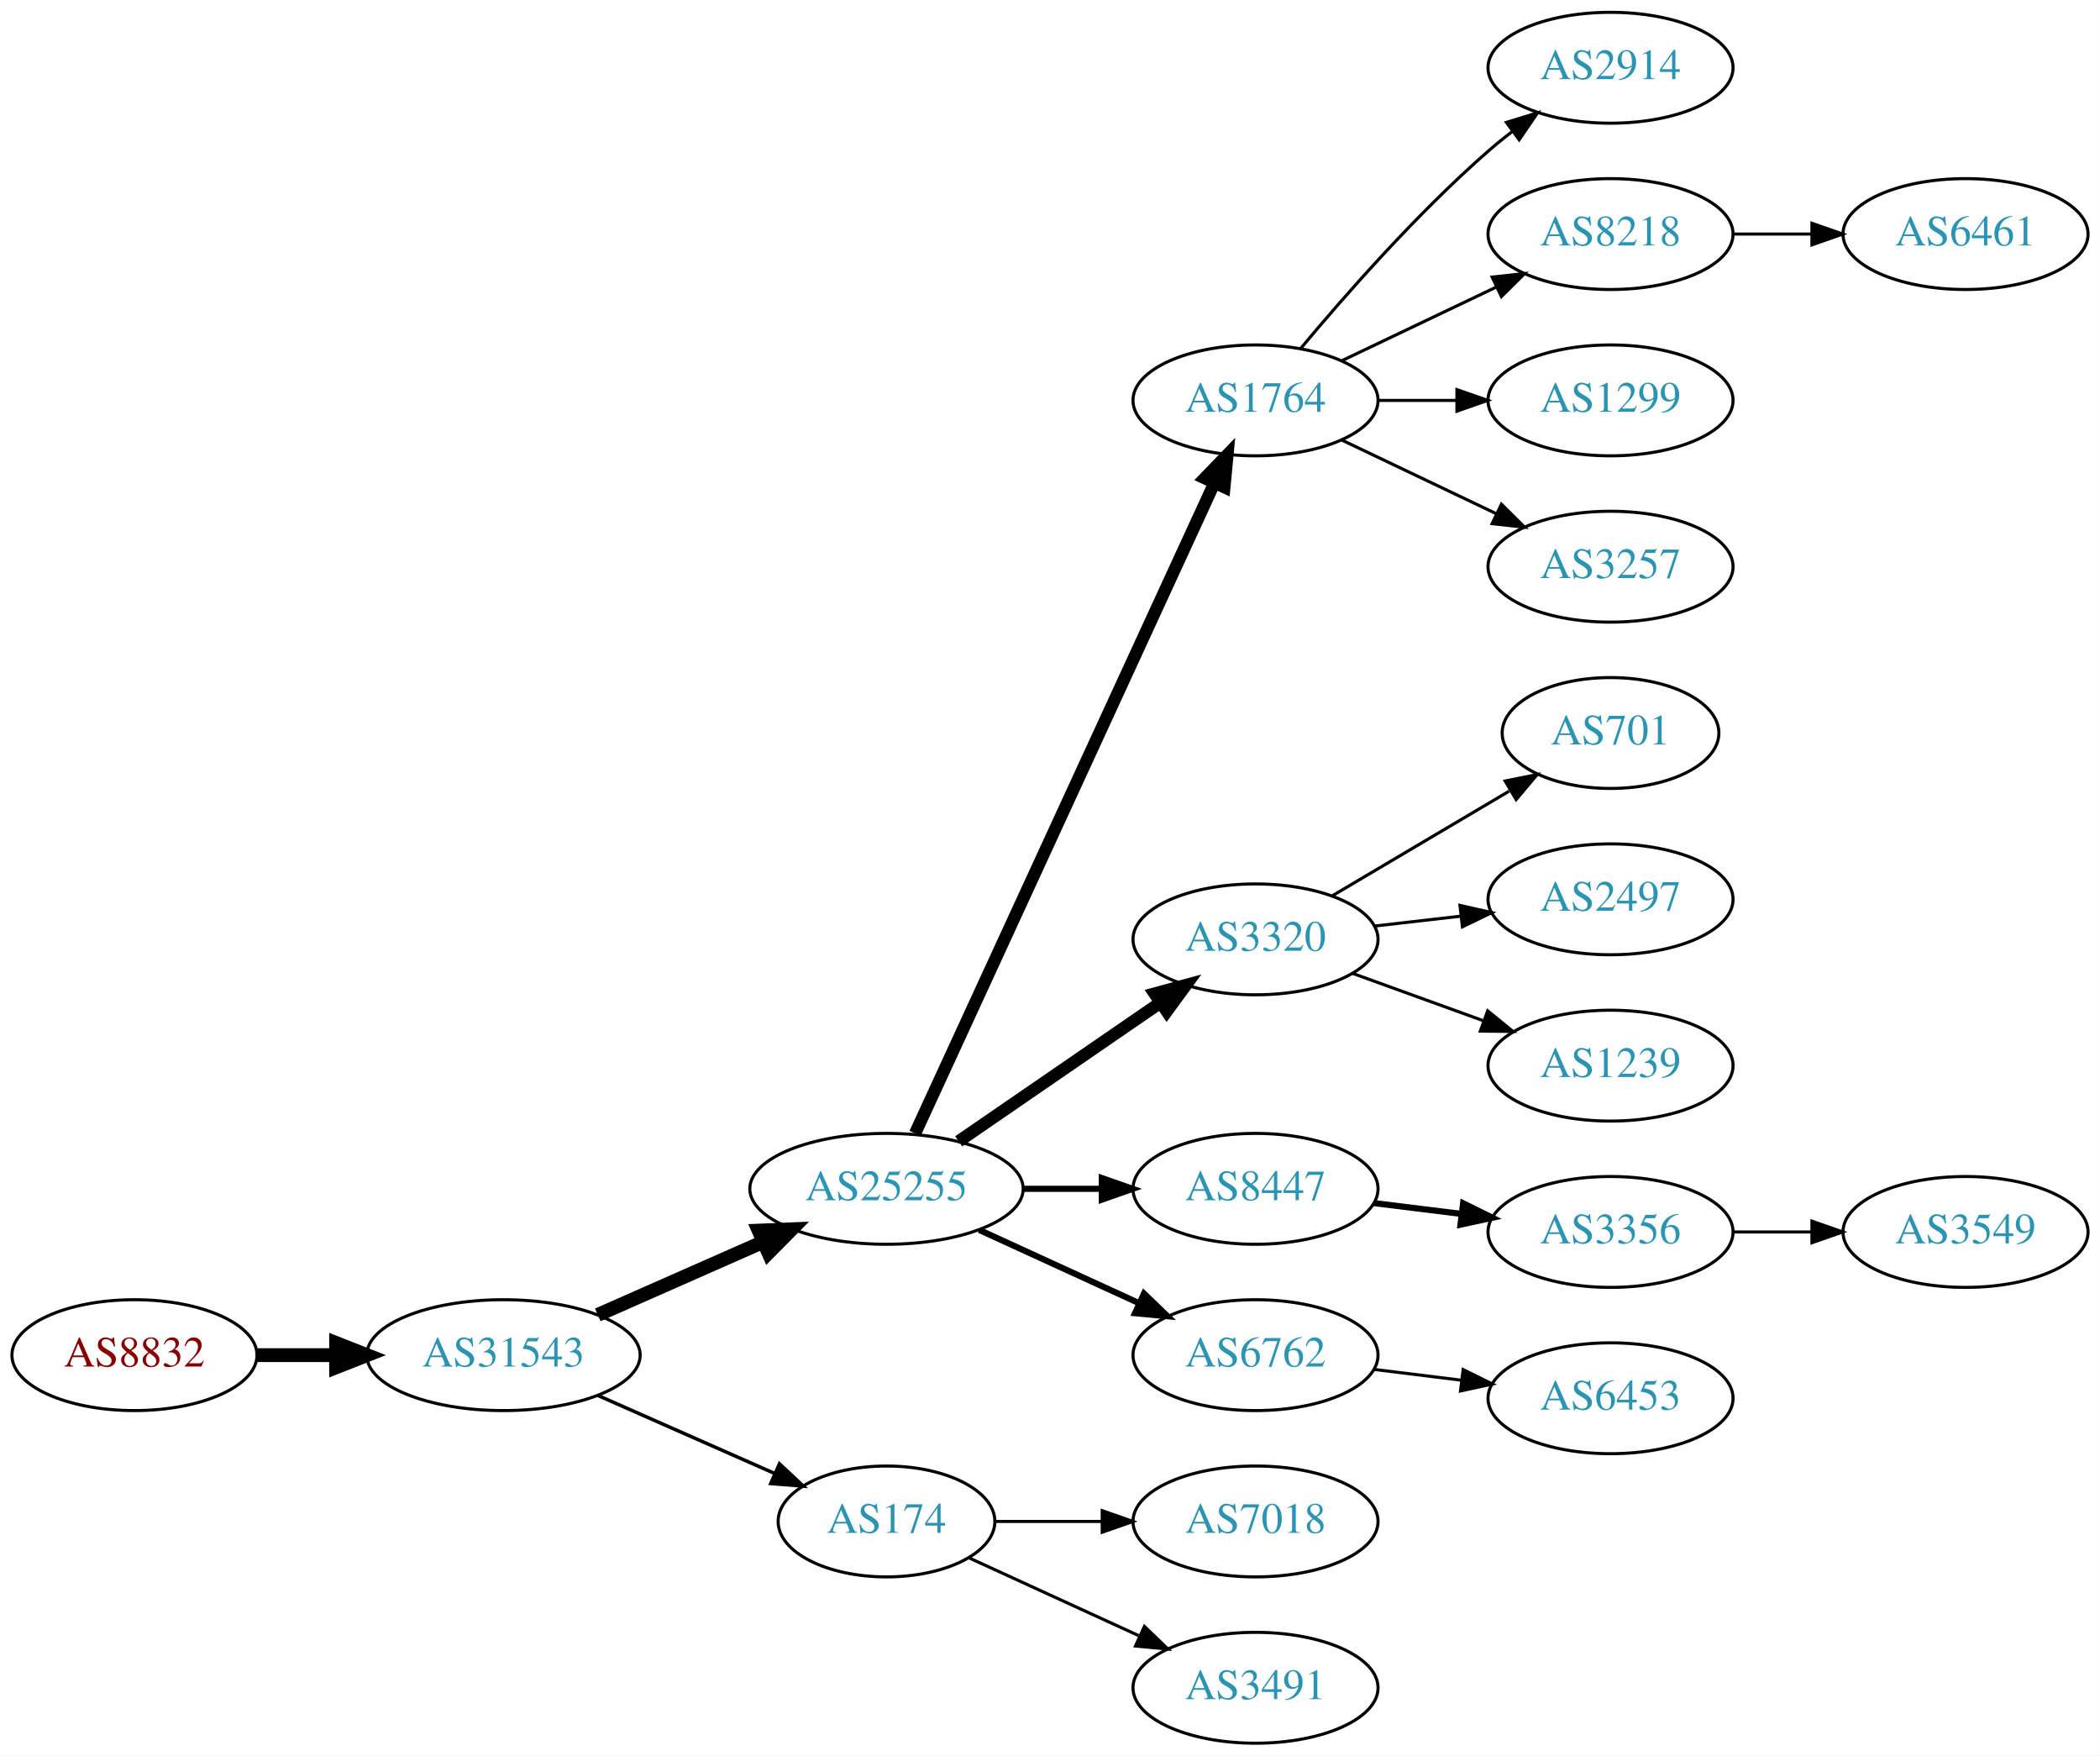
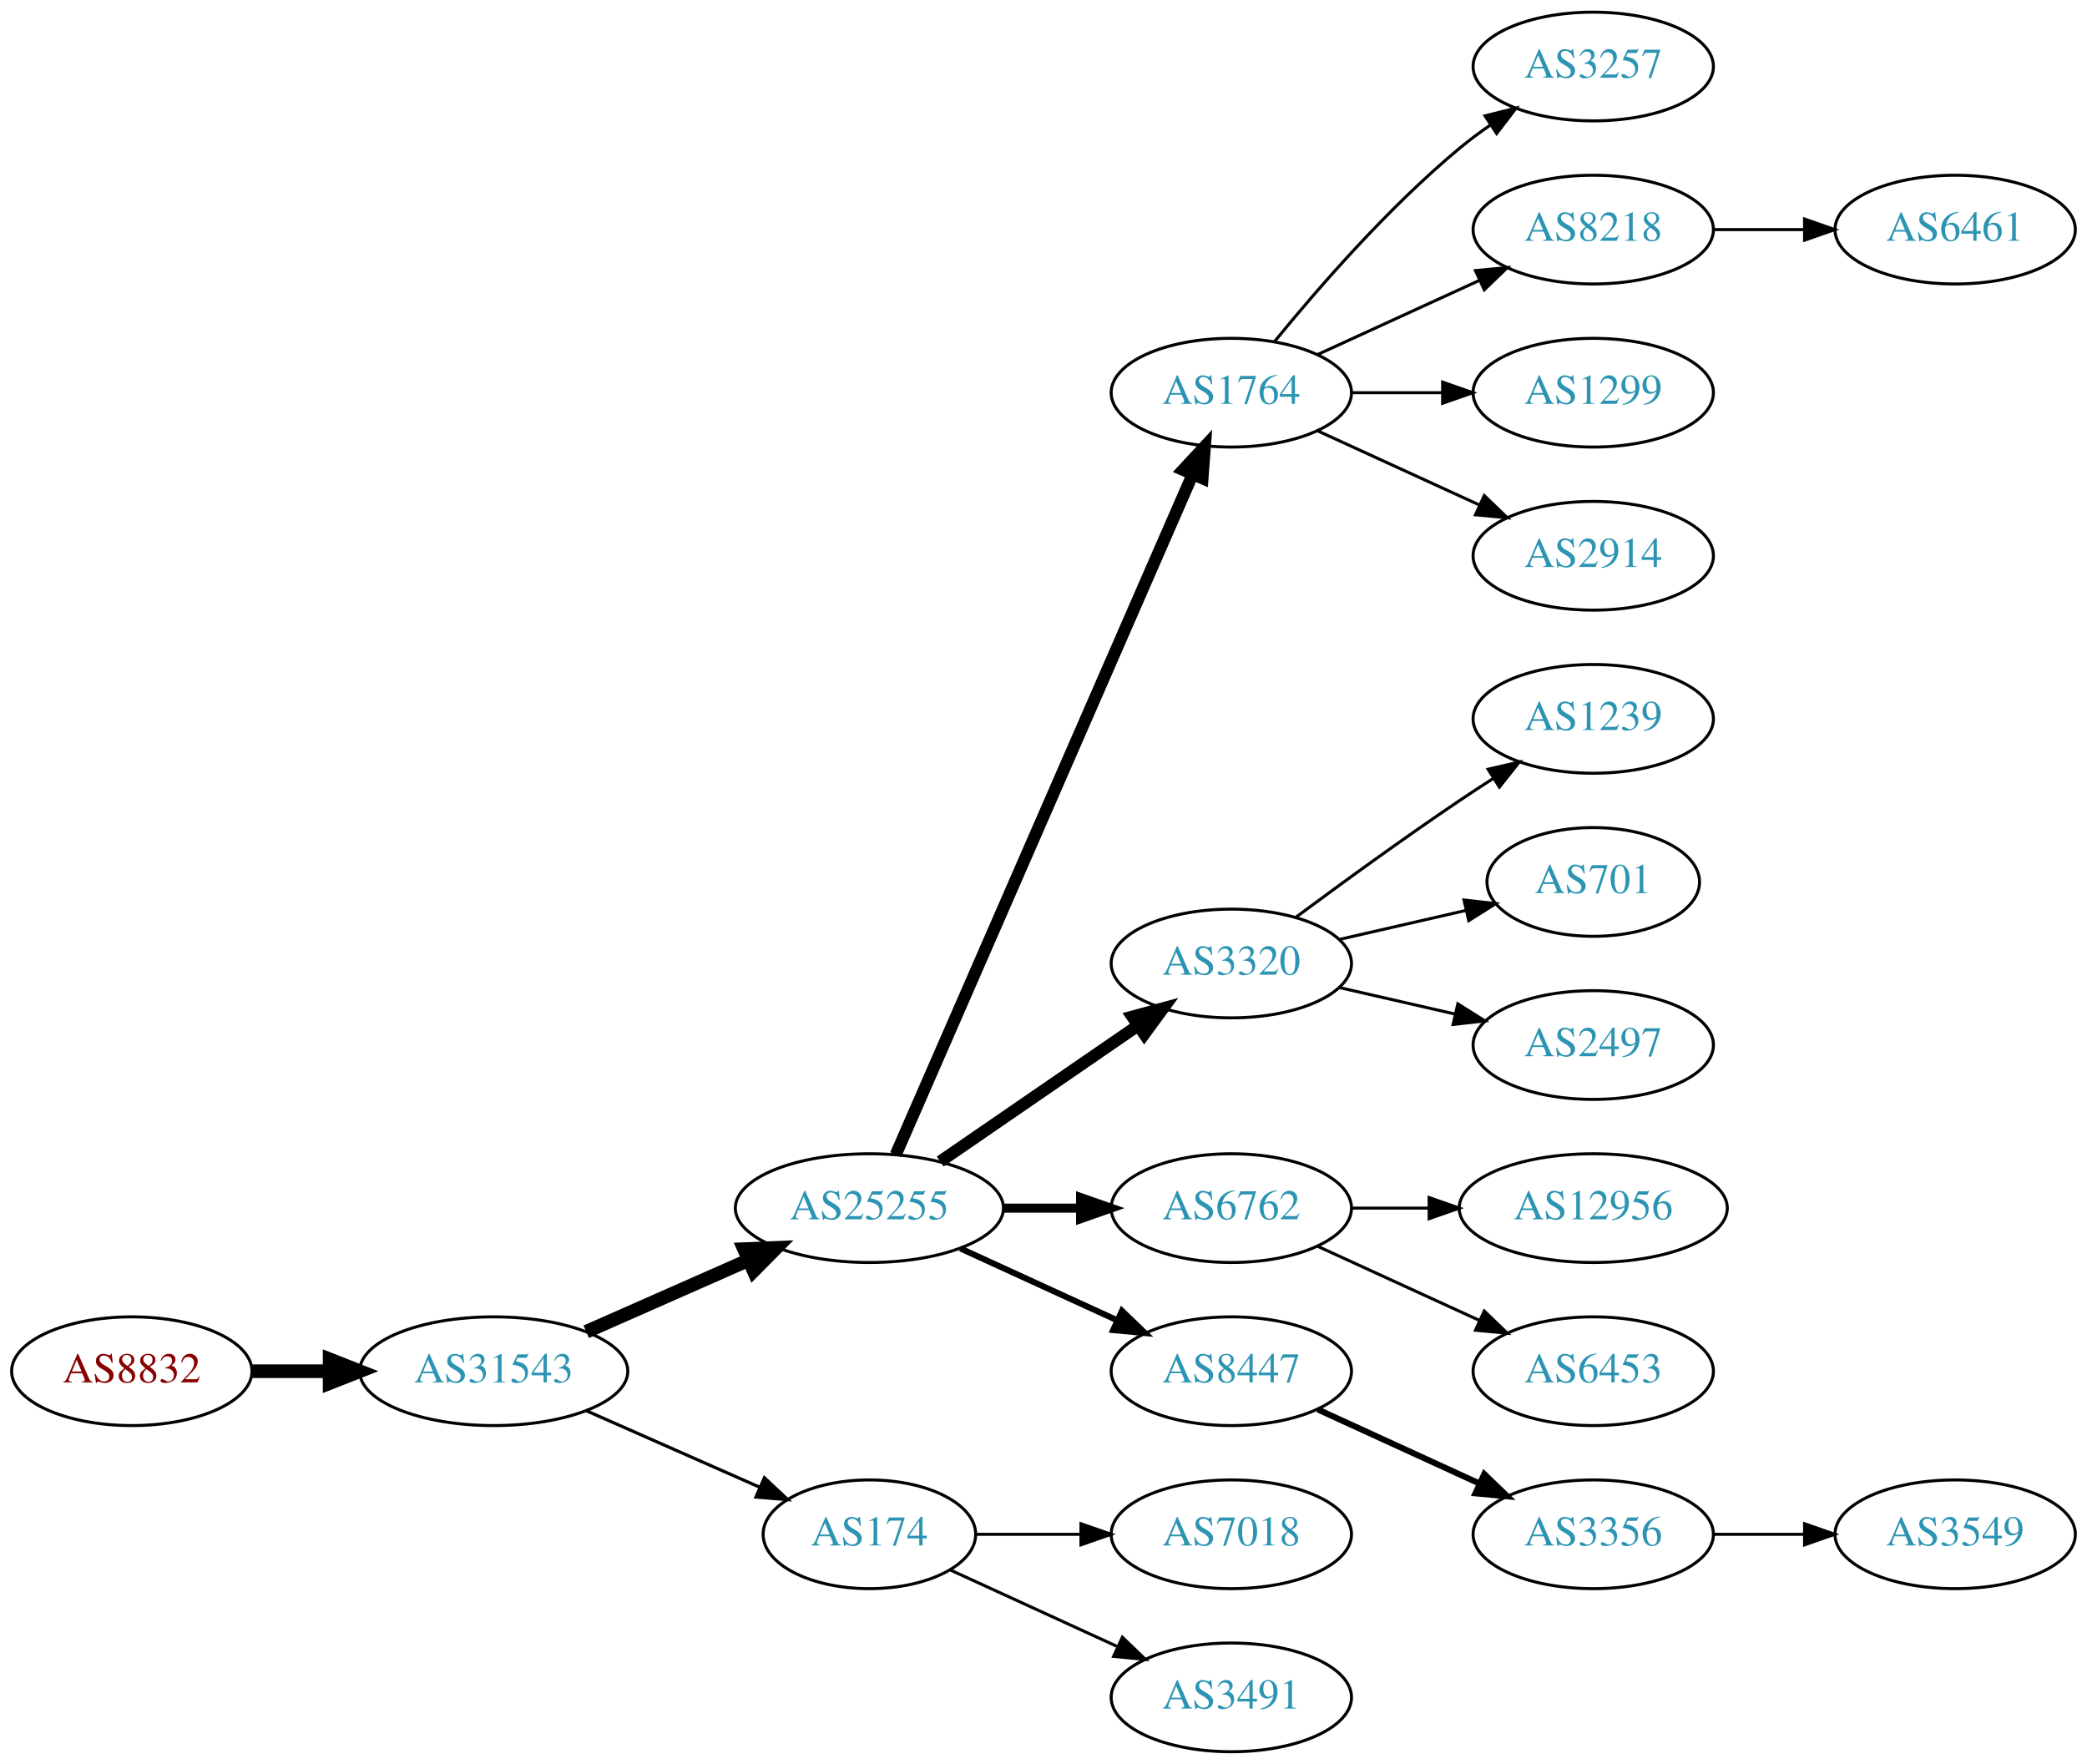
- <svg xmlns="http://www.w3.org/2000/svg" xmlns:xlink="http://www.w3.org/1999/xlink" width="682pt" height="570pt" viewBox="0.00 0.00 681.96 570.00">
-   <g id="graph0" class="graph" transform="scale(1 1) rotate(0) translate(4 566)">
-     <polygon fill="white" stroke="none" points="-4,4 -4,-566 677.956,-566 677.956,4 -4,4" />
+ <svg xmlns="http://www.w3.org/2000/svg" xmlns:xlink="http://www.w3.org/1999/xlink" width="691pt" height="584pt" viewBox="0.00 0.00 691.06 584.00">
+   <g id="graph0" class="graph" transform="scale(1 1) rotate(0) translate(4 580)">
+     <polygon fill="white" stroke="none" points="-4,4 -4,-580 687.055,-580 687.055,4 -4,4" />
    <g id="node1" class="node">
      <g id="a_node1">
        <a xlink:href="/asn/8832" xlink:title="AS8832 ~ Netvoice Data Security GmbH [AT]">
          <ellipse fill="#ffffff" stroke="black" cx="39.647" cy="-126" rx="39.794" ry="18" />
          <text text-anchor="middle" x="39.647" y="-122.3" font-family="Times,serif" font-size="14.00" fill="#880000">AS8832</text>
        </a>
      </g>
    </g>
    <g id="node2" class="node">
      <g id="a_node2">
        <a xlink:href="/asn/31543" xlink:title="AS31543 ~ myNET gmbh [AT]">
          <ellipse fill="#ffffff" stroke="black" cx="159.489" cy="-126" rx="44.393" ry="18" />
          <text text-anchor="middle" x="159.489" y="-122.3" font-family="Times,serif" font-size="14.00" fill="#2c94b3">AS31543</text>
        </a>
      </g>
    </g>
    <g id="edge1" class="edge">
      <path fill="none" stroke="black" stroke-width="4.5" d="M79.559,-126C87.662,-126 96.337,-126 104.863,-126" />
      <polygon fill="black" stroke="black" stroke-width="4.5" points="105.141,-129.938 115.141,-126 105.141,-122.063 105.141,-129.938" />
    </g>
    <g id="node3" class="node">
      <g id="a_node3">
        <a xlink:href="/asn/25255" xlink:title="AS25255 ~ ==&gt; TELE2 AUSTRIA &lt;== [AT]">
          <ellipse fill="#ffffff" stroke="black" cx="283.881" cy="-180" rx="44.393" ry="18" />
          <text text-anchor="middle" x="283.881" y="-176.3" font-family="Times,serif" font-size="14.00" fill="#2c94b3">AS25255</text>
        </a>
      </g>
    </g>
    <g id="edge2" class="edge">
      <path fill="none" stroke="black" stroke-width="4.5" d="M190.117,-139.072C206.234,-146.183 226.374,-155.069 243.766,-162.742" />
      <polygon fill="black" stroke="black" stroke-width="4.5" points="242.364,-166.427 253.102,-166.861 245.542,-159.222 242.364,-166.427" />
    </g>
    <g id="node4" class="node">
      <g id="a_node4">
        <a xlink:href="/asn/174" xlink:title="AS174 ~ Cogent Communications [US]">
          <ellipse fill="#ffffff" stroke="black" cx="283.881" cy="-72" rx="35.194" ry="18" />
          <text text-anchor="middle" x="283.881" y="-68.3" font-family="Times,serif" font-size="14.00" fill="#2c94b3">AS174</text>
        </a>
      </g>
    </g>
    <g id="edge3" class="edge">
-       <path fill="none" stroke="black" stroke-width="1.125" d="M190.117,-112.928C207.388,-105.308 229.278,-95.65 247.457,-87.629" />
-       <polygon fill="black" stroke="black" stroke-width="1.125" points="249.114,-90.724 256.85,-83.485 246.288,-84.32 249.114,-90.724" />
+       <path fill="none" stroke="black" stroke-width="1.038" d="M190.117,-112.928C207.388,-105.308 229.278,-95.65 247.457,-87.629" />
+       <polygon fill="black" stroke="black" stroke-width="1.038" points="249.114,-90.724 256.85,-83.485 246.288,-84.32 249.114,-90.724" />
    </g>
    <g id="node5" class="node">
      <g id="a_node5">
        <a xlink:href="/asn/1764" xlink:title="AS1764 ~ NEXTLAYER-AS [AT]">
-           <ellipse fill="#ffffff" stroke="black" cx="403.724" cy="-436" rx="39.794" ry="18" />
-           <text text-anchor="middle" x="403.724" y="-432.3" font-family="Times,serif" font-size="14.00" fill="#2c94b3">AS1764</text>
+           <ellipse fill="#ffffff" stroke="black" cx="403.724" cy="-450" rx="39.794" ry="18" />
+           <text text-anchor="middle" x="403.724" y="-446.3" font-family="Times,serif" font-size="14.00" fill="#2c94b3">AS1764</text>
        </a>
      </g>
    </g>
    <g id="edge4" class="edge">
-       <path fill="none" stroke="black" stroke-width="4" d="M293.168,-198.001C313.544,-242.266 366.182,-356.617 390.309,-409.031" />
-       <polygon fill="black" stroke="black" stroke-width="4" points="387.242,-410.738 394.603,-418.358 393.601,-407.811 387.242,-410.738" />
+       <path fill="none" stroke="black" stroke-width="4" d="M292.613,-197.715C312.714,-243.771 366.723,-367.514 390.826,-422.739" />
+       <polygon fill="black" stroke="black" stroke-width="4" points="387.755,-424.454 394.963,-432.219 394.171,-421.654 387.755,-424.454" />
    </g>
    <g id="node6" class="node">
      <g id="a_node6">
        <a xlink:href="/asn/3320" xlink:title="AS3320 ~ DTAG [DE]">
          <ellipse fill="#ffffff" stroke="black" cx="403.724" cy="-261" rx="39.794" ry="18" />
          <text text-anchor="middle" x="403.724" y="-257.3" font-family="Times,serif" font-size="14.00" fill="#2c94b3">AS3320</text>
        </a>
      </g>
    </g>
    <g id="edge5" class="edge">
      <path fill="none" stroke="black" stroke-width="4" d="M307.324,-195.426C325.905,-208.198 352.466,-226.455 372.846,-240.463" />
      <polygon fill="black" stroke="black" stroke-width="4" points="370.936,-243.398 381.16,-246.178 374.902,-237.629 370.936,-243.398" />
    </g>
    <g id="node7" class="node">
      <g id="a_node7">
-         <a xlink:href="/asn/8447" xlink:title="AS8447 ~ A1 Telekom Austria AG [AT]">
+         <a xlink:href="/asn/6762" xlink:title="AS6762 ~ TELECOM ITALIA SPARKLE S.p.A. [IT]">
          <ellipse fill="#ffffff" stroke="black" cx="403.724" cy="-180" rx="39.794" ry="18" />
-           <text text-anchor="middle" x="403.724" y="-176.3" font-family="Times,serif" font-size="14.00" fill="#2c94b3">AS8447</text>
+           <text text-anchor="middle" x="403.724" y="-176.3" font-family="Times,serif" font-size="14.00" fill="#2c94b3">AS6762</text>
        </a>
      </g>
    </g>
    <g id="edge6" class="edge">
-       <path fill="none" stroke="black" stroke-width="2" d="M328.092,-180C336.405,-180 345.168,-180 353.65,-180" />
-       <polygon fill="black" stroke="black" stroke-width="2" points="353.809,-183.5 363.809,-180 353.809,-176.5 353.809,-183.5" />
+       <path fill="none" stroke="black" stroke-width="3" d="M328.092,-180C336.405,-180 345.168,-180 353.65,-180" />
+       <polygon fill="black" stroke="black" stroke-width="3" points="353.809,-183.5 363.809,-180 353.809,-176.5 353.809,-183.5" />
    </g>
    <g id="node8" class="node">
      <g id="a_node8">
-         <a xlink:href="/asn/6762" xlink:title="AS6762 ~ TELECOM ITALIA SPARKLE S.p.A. [IT]">
+         <a xlink:href="/asn/8447" xlink:title="AS8447 ~ A1 Telekom Austria AG [AT]">
          <ellipse fill="#ffffff" stroke="black" cx="403.724" cy="-126" rx="39.794" ry="18" />
-           <text text-anchor="middle" x="403.724" y="-122.3" font-family="Times,serif" font-size="14.00" fill="#2c94b3">AS6762</text>
+           <text text-anchor="middle" x="403.724" y="-122.3" font-family="Times,serif" font-size="14.00" fill="#2c94b3">AS8447</text>
        </a>
      </g>
    </g>
    <g id="edge7" class="edge">
      <path fill="none" stroke="black" stroke-width="2" d="M314.011,-166.652C329.622,-159.498 349.02,-150.609 365.692,-142.97" />
      <polygon fill="black" stroke="black" stroke-width="2" points="367.511,-145.986 375.144,-138.638 364.595,-139.622 367.511,-145.986" />
    </g>
-     <g id="node17" class="node">
-       <g id="a_node17">
+     <g id="node20" class="node">
+       <g id="a_node20">
        <a xlink:href="/asn/7018" xlink:title="AS7018 ~ AT&amp;T Services, Inc. [US]">
          <ellipse fill="#ffffff" stroke="black" cx="403.724" cy="-72" rx="39.794" ry="18" />
          <text text-anchor="middle" x="403.724" y="-68.3" font-family="Times,serif" font-size="14.00" fill="#2c94b3">AS7018</text>
        </a>
      </g>
    </g>
-     <g id="edge16" class="edge">
+     <g id="edge19" class="edge">
      <path fill="none" stroke="black" d="M319.283,-72C330.107,-72 342.275,-72 353.901,-72" />
      <polygon fill="black" stroke="black" points="353.932,-75.5 363.932,-72 353.932,-68.5 353.932,-75.5" />
    </g>
-     <g id="node18" class="node">
-       <g id="a_node18">
+     <g id="node21" class="node">
+       <g id="a_node21">
        <a xlink:href="/asn/3491" xlink:title="AS3491 ~ PCCW Global, Inc. [US]">
          <ellipse fill="#ffffff" stroke="black" cx="403.724" cy="-18" rx="39.794" ry="18" />
          <text text-anchor="middle" x="403.724" y="-14.3" font-family="Times,serif" font-size="14.00" fill="#2c94b3">AS3491</text>
        </a>
      </g>
    </g>
-     <g id="edge17" class="edge">
+     <g id="edge20" class="edge">
      <path fill="none" stroke="black" d="M310.742,-60.15C326.863,-52.762 347.865,-43.138 365.73,-34.952" />
      <polygon fill="black" stroke="black" points="367.649,-37.923 375.282,-30.575 364.733,-31.559 367.649,-37.923" />
    </g>
    <g id="node9" class="node">
      <g id="a_node9">
-         <a xlink:href="/asn/2914" xlink:title="AS2914 ~ NTT America, Inc. [US]">
-           <ellipse fill="#ffffff" stroke="black" cx="519.017" cy="-544" rx="39.794" ry="18" />
-           <text text-anchor="middle" x="519.017" y="-540.3" font-family="Times,serif" font-size="14.00" fill="#2c94b3">AS2914</text>
+         <a xlink:href="/asn/3257" xlink:title="AS3257 ~ GTT [DE]">
+           <ellipse fill="#ffffff" stroke="black" cx="523.566" cy="-558" rx="39.794" ry="18" />
+           <text text-anchor="middle" x="523.566" y="-554.3" font-family="Times,serif" font-size="14.00" fill="#2c94b3">AS3257</text>
        </a>
      </g>
    </g>
    <g id="edge8" class="edge">
-       <path fill="none" stroke="black" d="M418.354,-452.817C432.636,-469.929 456.183,-496.745 479.37,-517 481.836,-519.154 484.475,-521.294 487.172,-523.372" />
-       <polygon fill="black" stroke="black" points="485.197,-526.264 495.326,-529.37 489.345,-520.625 485.197,-526.264" />
+       <path fill="none" stroke="black" d="M418.143,-467.065C432.257,-484.375 455.672,-511.345 479.37,-531 482.587,-533.668 486.087,-536.27 489.658,-538.741" />
+       <polygon fill="black" stroke="black" points="487.735,-541.666 498.014,-544.236 491.581,-535.817 487.735,-541.666" />
    </g>
    <g id="node10" class="node">
      <g id="a_node10">
        <a xlink:href="/asn/8218" xlink:title="AS8218 ~ legacy Neotelecoms [FR]">
-           <ellipse fill="#ffffff" stroke="black" cx="519.017" cy="-490" rx="39.794" ry="18" />
-           <text text-anchor="middle" x="519.017" y="-486.3" font-family="Times,serif" font-size="14.00" fill="#2c94b3">AS8218</text>
+           <ellipse fill="#ffffff" stroke="black" cx="523.566" cy="-504" rx="39.794" ry="18" />
+           <text text-anchor="middle" x="523.566" y="-500.3" font-family="Times,serif" font-size="14.00" fill="#2c94b3">AS8218</text>
        </a>
      </g>
    </g>
    <g id="edge9" class="edge">
-       <path fill="none" stroke="black" d="M431.86,-448.934C446.854,-456.081 465.675,-465.052 481.898,-472.785" />
-       <polygon fill="black" stroke="black" points="480.569,-476.028 491.102,-477.171 483.581,-469.709 480.569,-476.028" />
+       <path fill="none" stroke="black" d="M432.353,-462.661C448.31,-469.973 468.58,-479.261 485.863,-487.181" />
+       <polygon fill="black" stroke="black" points="484.562,-490.435 495.111,-491.419 487.478,-484.071 484.562,-490.435" />
    </g>
    <g id="node11" class="node">
      <g id="a_node11">
        <a xlink:href="/asn/1299" xlink:title="AS1299 ~ Telia Carrier [EU]">
-           <ellipse fill="#ffffff" stroke="black" cx="519.017" cy="-436" rx="39.794" ry="18" />
-           <text text-anchor="middle" x="519.017" y="-432.3" font-family="Times,serif" font-size="14.00" fill="#2c94b3">AS1299</text>
+           <ellipse fill="#ffffff" stroke="black" cx="523.566" cy="-450" rx="39.794" ry="18" />
+           <text text-anchor="middle" x="523.566" y="-446.3" font-family="Times,serif" font-size="14.00" fill="#2c94b3">AS1299</text>
        </a>
      </g>
    </g>
    <g id="edge10" class="edge">
-       <path fill="none" stroke="black" d="M443.396,-436C451.599,-436 460.363,-436 468.895,-436" />
-       <polygon fill="black" stroke="black" points="469.134,-439.5 479.134,-436 469.134,-432.5 469.134,-439.5" />
+       <path fill="none" stroke="black" d="M443.636,-450C453.19,-450 463.539,-450 473.502,-450" />
+       <polygon fill="black" stroke="black" points="473.695,-453.5 483.695,-450 473.694,-446.5 473.695,-453.5" />
    </g>
    <g id="node12" class="node">
      <g id="a_node12">
-         <a xlink:href="/asn/3257" xlink:title="AS3257 ~ GTT [DE]">
-           <ellipse fill="#ffffff" stroke="black" cx="519.017" cy="-382" rx="39.794" ry="18" />
-           <text text-anchor="middle" x="519.017" y="-378.3" font-family="Times,serif" font-size="14.00" fill="#2c94b3">AS3257</text>
+         <a xlink:href="/asn/2914" xlink:title="AS2914 ~ NTT America, Inc. [US]">
+           <ellipse fill="#ffffff" stroke="black" cx="523.566" cy="-396" rx="39.794" ry="18" />
+           <text text-anchor="middle" x="523.566" y="-392.3" font-family="Times,serif" font-size="14.00" fill="#2c94b3">AS2914</text>
        </a>
      </g>
    </g>
    <g id="edge11" class="edge">
-       <path fill="none" stroke="black" d="M431.86,-423.066C446.854,-415.919 465.675,-406.948 481.898,-399.215" />
-       <polygon fill="black" stroke="black" points="483.581,-402.291 491.102,-394.829 480.569,-395.972 483.581,-402.291" />
+       <path fill="none" stroke="black" d="M432.353,-437.339C448.31,-430.027 468.58,-420.739 485.863,-412.819" />
+       <polygon fill="black" stroke="black" points="487.478,-415.929 495.111,-408.581 484.562,-409.565 487.478,-415.929" />
+     </g>
+     <g id="node13" class="node">
+       <g id="a_node13">
+         <a xlink:href="/asn/1239" xlink:title="AS1239 ~ Sprint [US]">
+           <ellipse fill="#ffffff" stroke="black" cx="523.566" cy="-342" rx="39.794" ry="18" />
+           <text text-anchor="middle" x="523.566" y="-338.3" font-family="Times,serif" font-size="14.00" fill="#2c94b3">AS1239</text>
+         </a>
+       </g>
+     </g>
+     <g id="edge12" class="edge">
+       <path fill="none" stroke="black" d="M425.054,-276.277C439.916,-287.304 460.661,-302.407 479.37,-315 482.919,-317.389 486.67,-319.839 490.418,-322.242" />
+       <polygon fill="black" stroke="black" points="488.744,-325.325 499.067,-327.712 492.486,-319.409 488.744,-325.325" />
+     </g>
+     <g id="node14" class="node">
+       <g id="a_node14">
+         <a xlink:href="/asn/701" xlink:title="AS701 ~ UUNET [US]">
+           <ellipse fill="#ffffff" stroke="black" cx="523.566" cy="-288" rx="35.194" ry="18" />
+           <text text-anchor="middle" x="523.566" y="-284.3" font-family="Times,serif" font-size="14.00" fill="#2c94b3">AS701</text>
+         </a>
+       </g>
+     </g>
+     <g id="edge13" class="edge">
+       <path fill="none" stroke="black" d="M439.443,-268.955C452.536,-271.955 467.558,-275.396 481.199,-278.522" />
+       <polygon fill="black" stroke="black" points="480.777,-282.016 491.306,-280.838 482.34,-275.193 480.777,-282.016" />
+     </g>
+     <g id="node15" class="node">
+       <g id="a_node15">
+         <a xlink:href="/asn/2497" xlink:title="AS2497 ~ Internet Initiative Japan Inc. [JP]">
+           <ellipse fill="#ffffff" stroke="black" cx="523.566" cy="-234" rx="39.794" ry="18" />
+           <text text-anchor="middle" x="523.566" y="-230.3" font-family="Times,serif" font-size="14.00" fill="#2c94b3">AS2497</text>
+         </a>
+       </g>
+     </g>
+     <g id="edge14" class="edge">
+       <path fill="none" stroke="black" d="M439.443,-253.045C451.443,-250.296 465.064,-247.175 477.756,-244.267" />
+       <polygon fill="black" stroke="black" points="478.722,-247.636 487.688,-241.991 477.159,-240.813 478.722,-247.636" />
+     </g>
+     <g id="node17" class="node">
+       <g id="a_node17">
+         <a xlink:href="/asn/12956" xlink:title="AS12956 ~ TELXIUS [ES]">
+           <ellipse fill="#ffffff" stroke="black" cx="523.566" cy="-180" rx="44.393" ry="18" />
+           <text text-anchor="middle" x="523.566" y="-176.3" font-family="Times,serif" font-size="14.00" fill="#2c94b3">AS12956</text>
+         </a>
+       </g>
+     </g>
+     <g id="edge16" class="edge">
+       <path fill="none" stroke="black" d="M443.636,-180C451.739,-180 460.414,-180 468.941,-180" />
+       <polygon fill="black" stroke="black" points="469.218,-183.5 479.218,-180 469.218,-176.5 469.218,-183.5" />
+     </g>
+     <g id="node18" class="node">
+       <g id="a_node18">
+         <a xlink:href="/asn/6453" xlink:title="AS6453 ~ TATA COMMUNICATIONS (AMERICA) INC [US]">
+           <ellipse fill="#ffffff" stroke="black" cx="523.566" cy="-126" rx="39.794" ry="18" />
+           <text text-anchor="middle" x="523.566" y="-122.3" font-family="Times,serif" font-size="14.00" fill="#2c94b3">AS6453</text>
+         </a>
+       </g>
+     </g>
+     <g id="edge17" class="edge">
+       <path fill="none" stroke="black" d="M432.353,-167.339C448.31,-160.027 468.58,-150.739 485.863,-142.819" />
+       <polygon fill="black" stroke="black" points="487.478,-145.929 495.111,-138.581 484.562,-139.565 487.478,-145.929" />
    </g>
    <g id="node19" class="node">
      <g id="a_node19">
-         <a xlink:href="/asn/701" xlink:title="AS701 ~ UUNET [US]">
-           <ellipse fill="#ffffff" stroke="black" cx="519.017" cy="-328" rx="35.194" ry="18" />
-           <text text-anchor="middle" x="519.017" y="-324.3" font-family="Times,serif" font-size="14.00" fill="#2c94b3">AS701</text>
+         <a xlink:href="/asn/3356" xlink:title="AS3356 ~ Level 3 Parent, LLC [US]">
+           <ellipse fill="#ffffff" stroke="black" cx="523.566" cy="-72" rx="39.794" ry="18" />
+           <text text-anchor="middle" x="523.566" y="-68.3" font-family="Times,serif" font-size="14.00" fill="#2c94b3">AS3356</text>
        </a>
      </g>
    </g>
    <g id="edge18" class="edge">
-       <path fill="none" stroke="black" d="M428.75,-275.209C445.454,-285.088 467.899,-298.361 486.104,-309.127" />
-       <polygon fill="black" stroke="black" points="484.795,-312.419 495.184,-314.497 488.358,-306.394 484.795,-312.419" />
-     </g>
-     <g id="node20" class="node">
-       <g id="a_node20">
-         <a xlink:href="/asn/2497" xlink:title="AS2497 ~ Internet Initiative Japan Inc. [JP]">
-           <ellipse fill="#ffffff" stroke="black" cx="519.017" cy="-274" rx="39.794" ry="18" />
-           <text text-anchor="middle" x="519.017" y="-270.3" font-family="Times,serif" font-size="14.00" fill="#2c94b3">AS2497</text>
-         </a>
-       </g>
-     </g>
-     <g id="edge19" class="edge">
-       <path fill="none" stroke="black" d="M442.449,-265.329C451.43,-266.359 461.129,-267.472 470.486,-268.546" />
-       <polygon fill="black" stroke="black" points="470.123,-272.027 480.457,-269.69 470.921,-265.073 470.123,-272.027" />
-     </g>
-     <g id="node21" class="node">
-       <g id="a_node21">
-         <a xlink:href="/asn/1239" xlink:title="AS1239 ~ Sprint [US]">
-           <ellipse fill="#ffffff" stroke="black" cx="519.017" cy="-220" rx="39.794" ry="18" />
-           <text text-anchor="middle" x="519.017" y="-216.3" font-family="Times,serif" font-size="14.00" fill="#2c94b3">AS1239</text>
-         </a>
-       </g>
-     </g>
-     <g id="edge20" class="edge">
-       <path fill="none" stroke="black" d="M435.382,-249.905C448.355,-245.21 463.648,-239.676 477.529,-234.652" />
-       <polygon fill="black" stroke="black" points="479.121,-237.798 487.334,-231.104 476.739,-231.216 479.121,-237.798" />
-     </g>
-     <g id="node13" class="node">
-       <g id="a_node13">
-         <a xlink:href="/asn/3356" xlink:title="AS3356 ~ Level 3 Parent, LLC [US]">
-           <ellipse fill="#ffffff" stroke="black" cx="519.017" cy="-166" rx="39.794" ry="18" />
-           <text text-anchor="middle" x="519.017" y="-162.3" font-family="Times,serif" font-size="14.00" fill="#2c94b3">AS3356</text>
-         </a>
-       </g>
-     </g>
-     <g id="edge12" class="edge">
-       <path fill="none" stroke="black" stroke-width="2" d="M442.134,-175.377C451.222,-174.254 461.059,-173.038 470.544,-171.866" />
-       <polygon fill="black" stroke="black" stroke-width="2" points="471.15,-175.318 480.646,-170.618 470.292,-168.371 471.15,-175.318" />
-     </g>
-     <g id="node15" class="node">
-       <g id="a_node15">
-         <a xlink:href="/asn/6453" xlink:title="AS6453 ~ TATA COMMUNICATIONS (AMERICA) INC [US]">
-           <ellipse fill="#ffffff" stroke="black" cx="519.017" cy="-112" rx="39.794" ry="18" />
-           <text text-anchor="middle" x="519.017" y="-108.3" font-family="Times,serif" font-size="14.00" fill="#2c94b3">AS6453</text>
-         </a>
-       </g>
-     </g>
-     <g id="edge14" class="edge">
-       <path fill="none" stroke="black" d="M442.134,-121.377C451.222,-120.254 461.059,-119.038 470.544,-117.866" />
-       <polygon fill="black" stroke="black" points="471.15,-121.318 480.646,-116.618 470.292,-114.371 471.15,-121.318" />
+       <path fill="none" stroke="black" stroke-width="2" d="M432.353,-113.339C448.31,-106.027 468.58,-96.739 485.863,-88.819" />
+       <polygon fill="black" stroke="black" stroke-width="2" points="487.478,-91.929 495.111,-84.581 484.562,-85.565 487.478,-91.929" />
    </g>
    <g id="node16" class="node">
      <g id="a_node16">
        <a xlink:href="/asn/6461" xlink:title="AS6461 ~ Zayo Bandwidth [US]">
-           <ellipse fill="#ffffff" stroke="black" cx="634.31" cy="-490" rx="39.794" ry="18" />
-           <text text-anchor="middle" x="634.31" y="-486.3" font-family="Times,serif" font-size="14.00" fill="#2c94b3">AS6461</text>
+           <ellipse fill="#ffffff" stroke="black" cx="643.409" cy="-504" rx="39.794" ry="18" />
+           <text text-anchor="middle" x="643.409" y="-500.3" font-family="Times,serif" font-size="14.00" fill="#2c94b3">AS6461</text>
        </a>
      </g>
    </g>
    <g id="edge15" class="edge">
-       <path fill="none" stroke="black" d="M558.689,-490C566.892,-490 575.656,-490 584.188,-490" />
-       <polygon fill="black" stroke="black" points="584.427,-493.5 594.427,-490 584.427,-486.5 584.427,-493.5" />
-     </g>
-     <g id="node14" class="node">
-       <g id="a_node14">
+       <path fill="none" stroke="black" d="M563.479,-504C573.032,-504 583.382,-504 593.345,-504" />
+       <polygon fill="black" stroke="black" points="593.537,-507.5 603.537,-504 593.537,-500.5 593.537,-507.5" />
+     </g>
+     <g id="node22" class="node">
+       <g id="a_node22">
        <a xlink:href="/asn/3549" xlink:title="AS3549 ~ Level 3 Parent, LLC [US]">
-           <ellipse fill="#ffffff" stroke="black" cx="634.31" cy="-166" rx="39.794" ry="18" />
-           <text text-anchor="middle" x="634.31" y="-162.3" font-family="Times,serif" font-size="14.00" fill="#2c94b3">AS3549</text>
-         </a>
-       </g>
-     </g>
-     <g id="edge13" class="edge">
-       <path fill="none" stroke="black" d="M558.689,-166C566.892,-166 575.656,-166 584.188,-166" />
-       <polygon fill="black" stroke="black" points="584.427,-169.5 594.427,-166 584.427,-162.5 584.427,-169.5" />
+           <ellipse fill="#ffffff" stroke="black" cx="643.409" cy="-72" rx="39.794" ry="18" />
+           <text text-anchor="middle" x="643.409" y="-68.3" font-family="Times,serif" font-size="14.00" fill="#2c94b3">AS3549</text>
+         </a>
+       </g>
+     </g>
+     <g id="edge21" class="edge">
+       <path fill="none" stroke="black" d="M563.479,-72C573.032,-72 583.382,-72 593.345,-72" />
+       <polygon fill="black" stroke="black" points="593.537,-75.5 603.537,-72 593.537,-68.5 593.537,-75.5" />
    </g>
  </g>
</svg>
